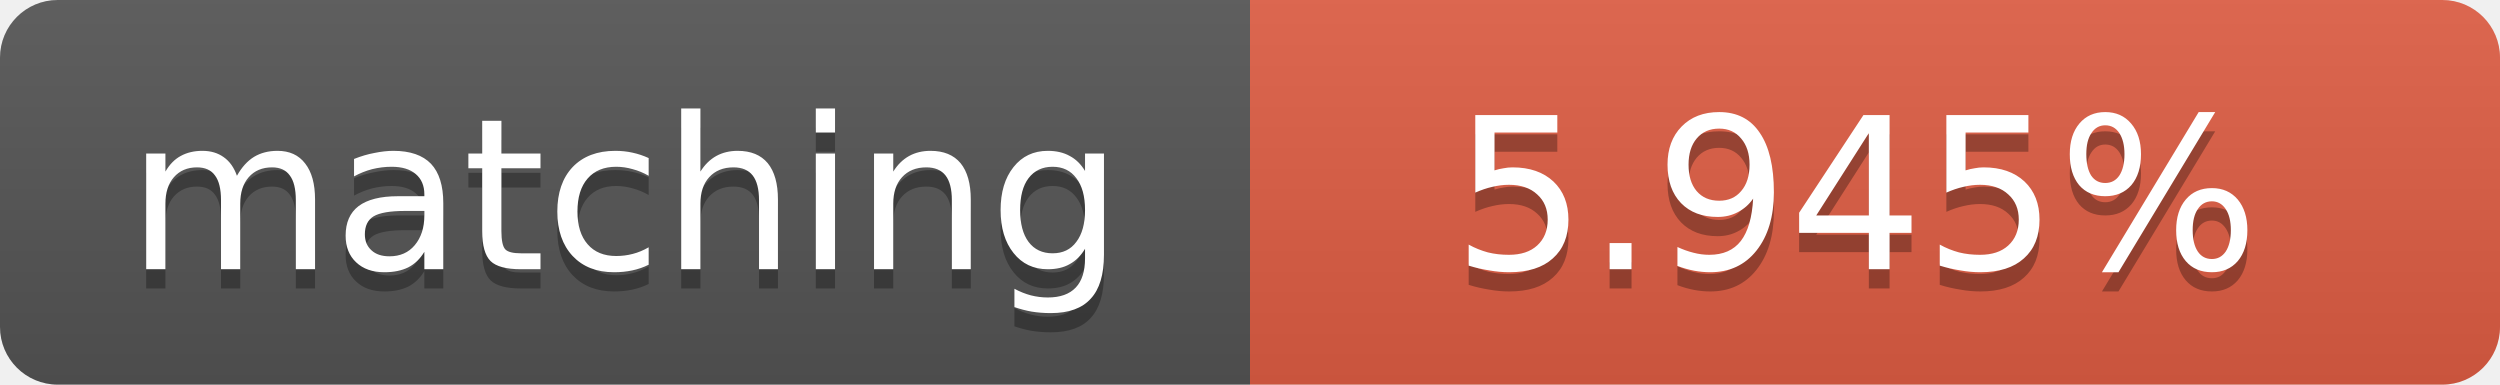
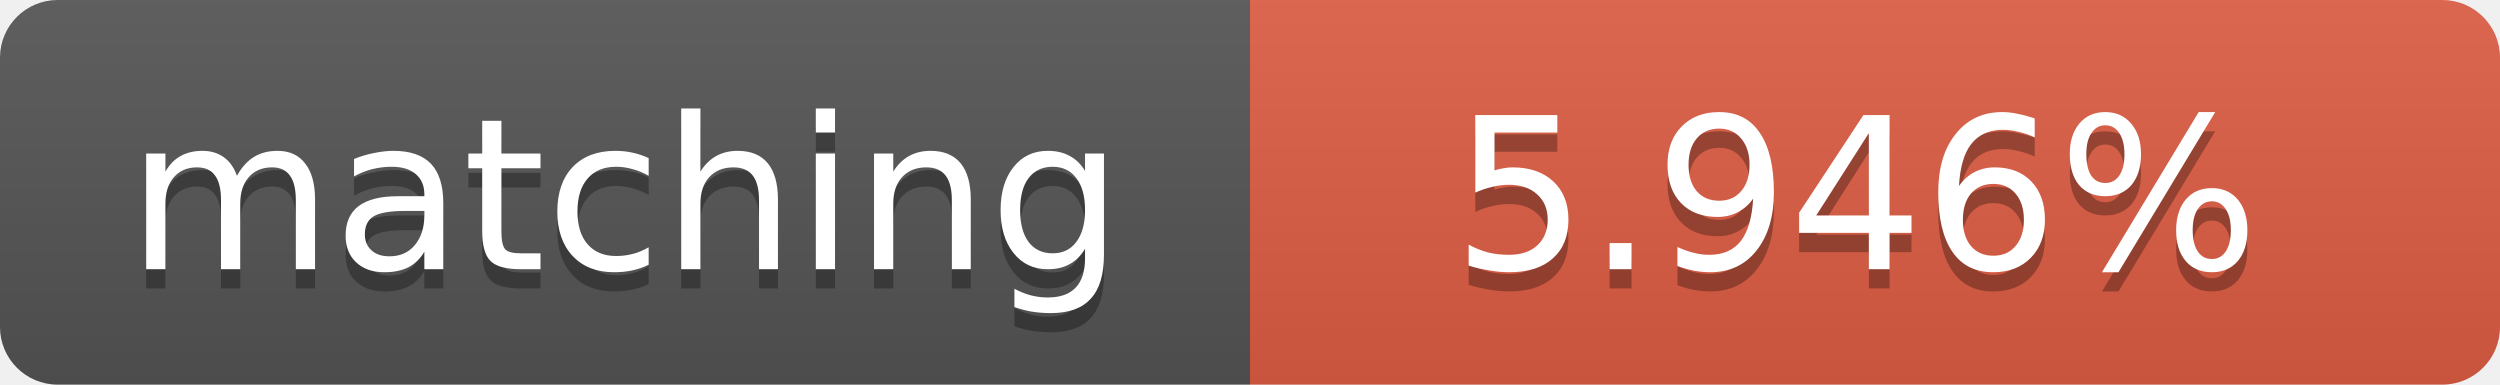
<svg xmlns="http://www.w3.org/2000/svg" width="130" height="20">
  <linearGradient id="b" x2="0" y2="100%">
    <stop offset="0" stop-color="#bbb" stop-opacity=".1" />
    <stop offset="1" stop-opacity=".1" />
  </linearGradient>
  <clipPath id="a">
    <rect width="130" height="20" rx="3" fill="#fff" />
  </clipPath>
  <g clip-path="url(#a)">
    <path fill="#555" d="M0 0h65v20H0z" />
    <path fill="#e05d44" d="M65 0h65v20H65z" />
    <path fill="url(#b)" d="M0 0h130v20H0z" />
  </g>
  <g fill="#fff" text-anchor="middle" font-family="DejaVu Sans,Verdana,Geneva,sans-serif" font-size="11">
    <text x="32.5" y="15" fill="#010101" fill-opacity=".3">matching</text>
    <text x="32.5" y="14">matching</text>
-     <text x="96.5" y="15" fill="#010101" fill-opacity=".3">5.945%</text>
-     <text x="96.5" y="14">5.945%</text>
+     <text x="96.5" y="15" fill="#010101" fill-opacity=".3">5.946%</text>
+     <text x="96.5" y="14">5.946%</text>
  </g>
</svg>
